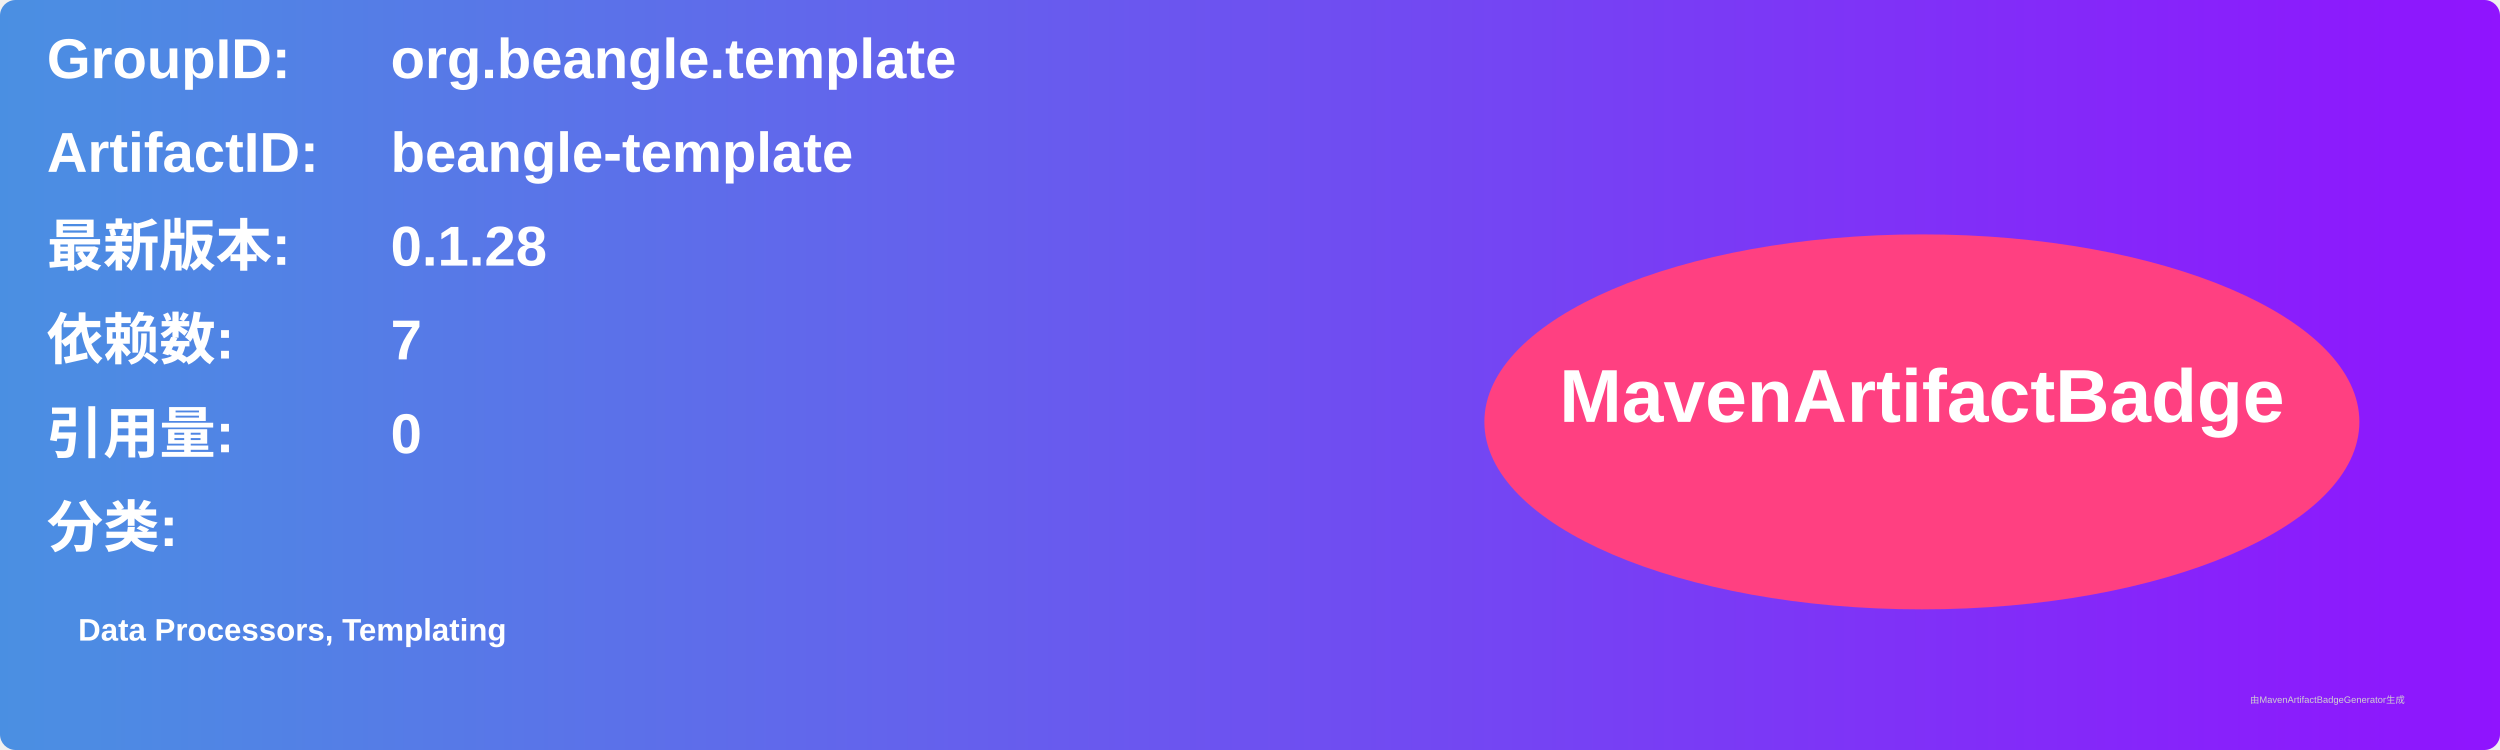
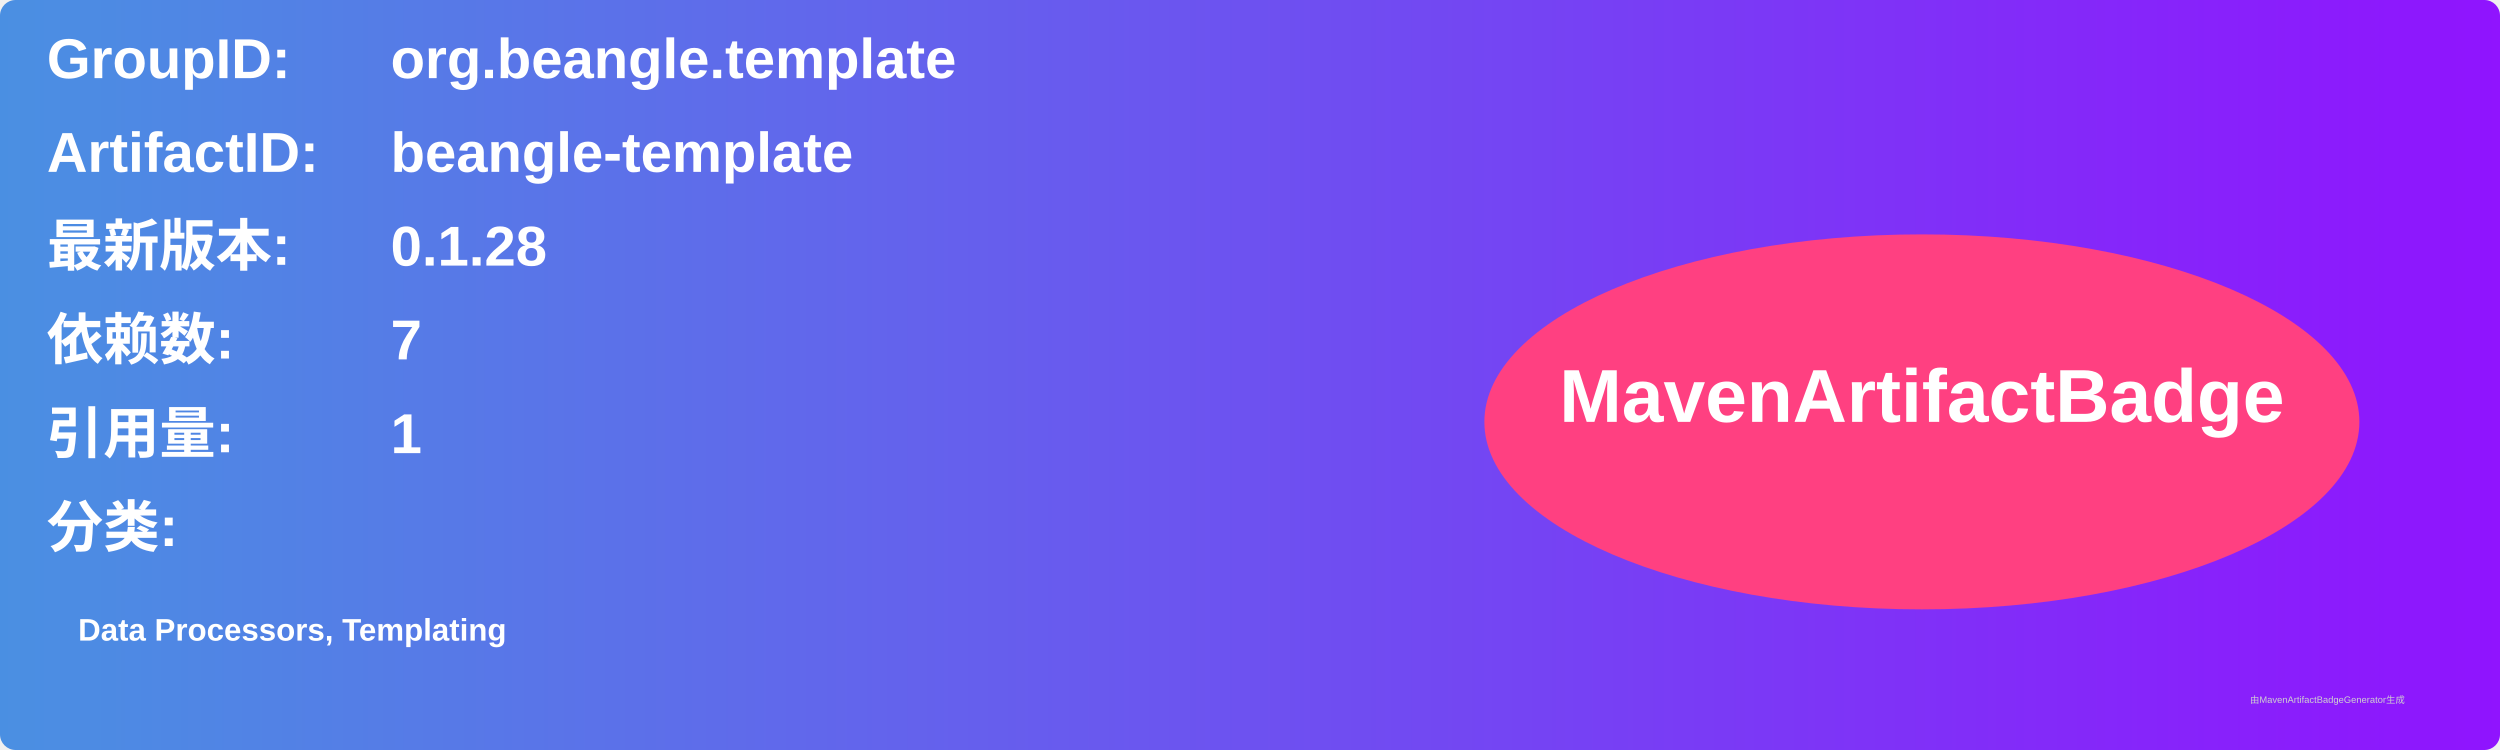
<svg xmlns="http://www.w3.org/2000/svg" width="800" height="240" viewBox="0 0 800 240">
  <linearGradient id="grad" x1="0%" y1="0%" x2="100%" y2="0%">
    <stop offset="0%" stop-color="#4a90e2" />
    <stop offset="100%" stop-color="#9013fe" />
  </linearGradient>
  <rect width="100%" height="100%" rx="5" ry="5" fill="url(#grad)" />
  <g transform="translate(15, 15)">
    <text x="0" y="10" font-family="Arial" font-size="18" fill="white" font-weight="bold" width="260">GroupID:</text>
    <text x="110" y="10" font-family="Arial" font-size="18" fill="white" font-weight="bold" width="460">org.beangle.template</text>
    <text x="0" y="40" font-family="Arial" font-size="18" fill="white" font-weight="bold" width="260">ArtifactID:</text>
    <text x="110" y="40" font-family="Arial" font-size="18" fill="white" font-weight="bold" width="460">beangle-template</text>
    <text x="0" y="70" font-family="Arial" font-size="18" fill="white" font-weight="bold">最新版本:</text>
    <text x="110" y="70" font-family="Arial" font-size="18" fill="white" font-weight="bold">
      <tspan font-weight="bold">0.1.28</tspan>
    </text>
    <text x="0" y="100" font-family="Arial" font-size="18" fill="white" font-weight="bold">依赖数: </text>
    <text x="110" y="100" font-family="Arial" font-size="18" fill="white">
      <tspan font-weight="bold">7</tspan>
    </text>
    <text x="0" y="130" font-family="Arial" font-size="18" fill="white" font-weight="bold">引用量: </text>
    <text x="110" y="130" font-family="Arial" font-size="18" fill="white">
-       <tspan font-weight="bold">0</tspan>
+       <tspan font-weight="bold">1</tspan>
    </text>
    <text x="0" y="160" font-family="Arial" font-size="18" fill="white" font-weight="bold">分类:</text>
    <text x="10" y="190" font-family="Arial" font-size="10" fill="white">
      <tspan font-weight="bold">Data Processors, Templating</tspan>
    </text>
    <ellipse cx="600" cy="120" rx="140" ry="60" fill="#ff4081" />
    <text x="600" y="120" text-anchor="middle" font-family="Arial" font-size="24" fill="white" font-weight="bold">MavenArtifactBadge</text>
  </g>
  <text x="720" y="225" font-family="Arial" font-size="3" fill="#d0d0d0">由MavenArtifactBadgeGenerator生成</text>
</svg>
